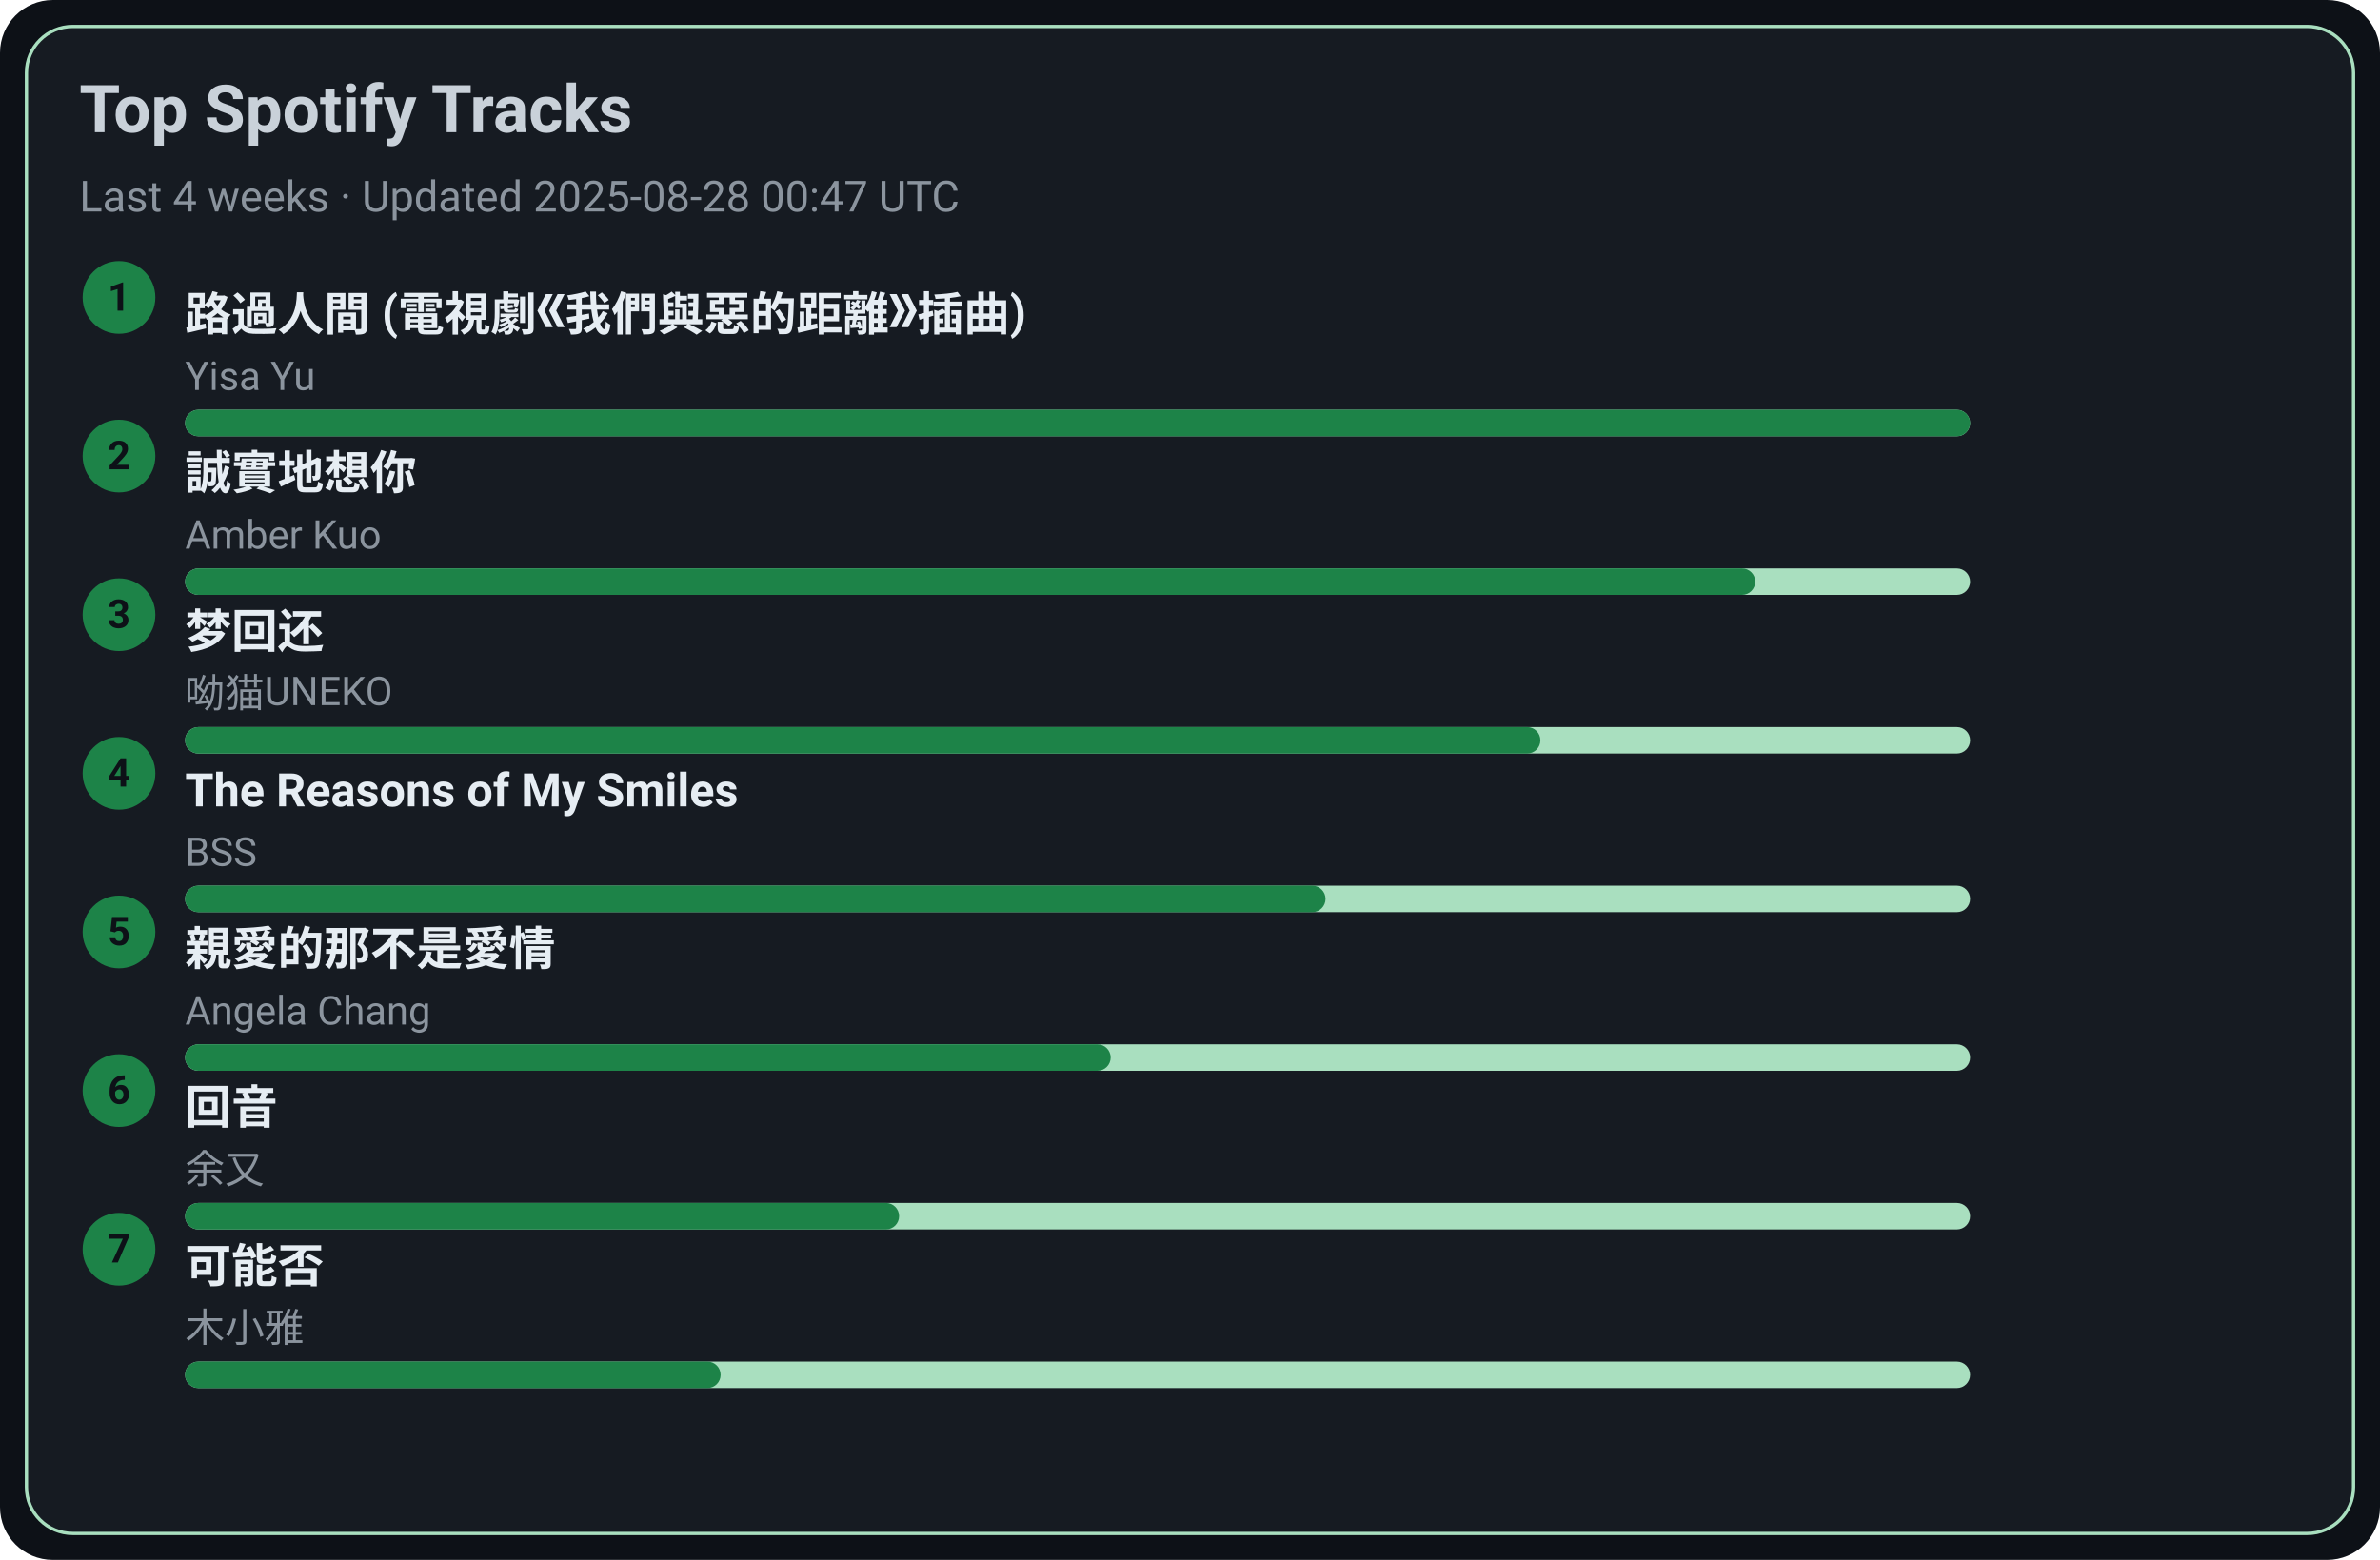
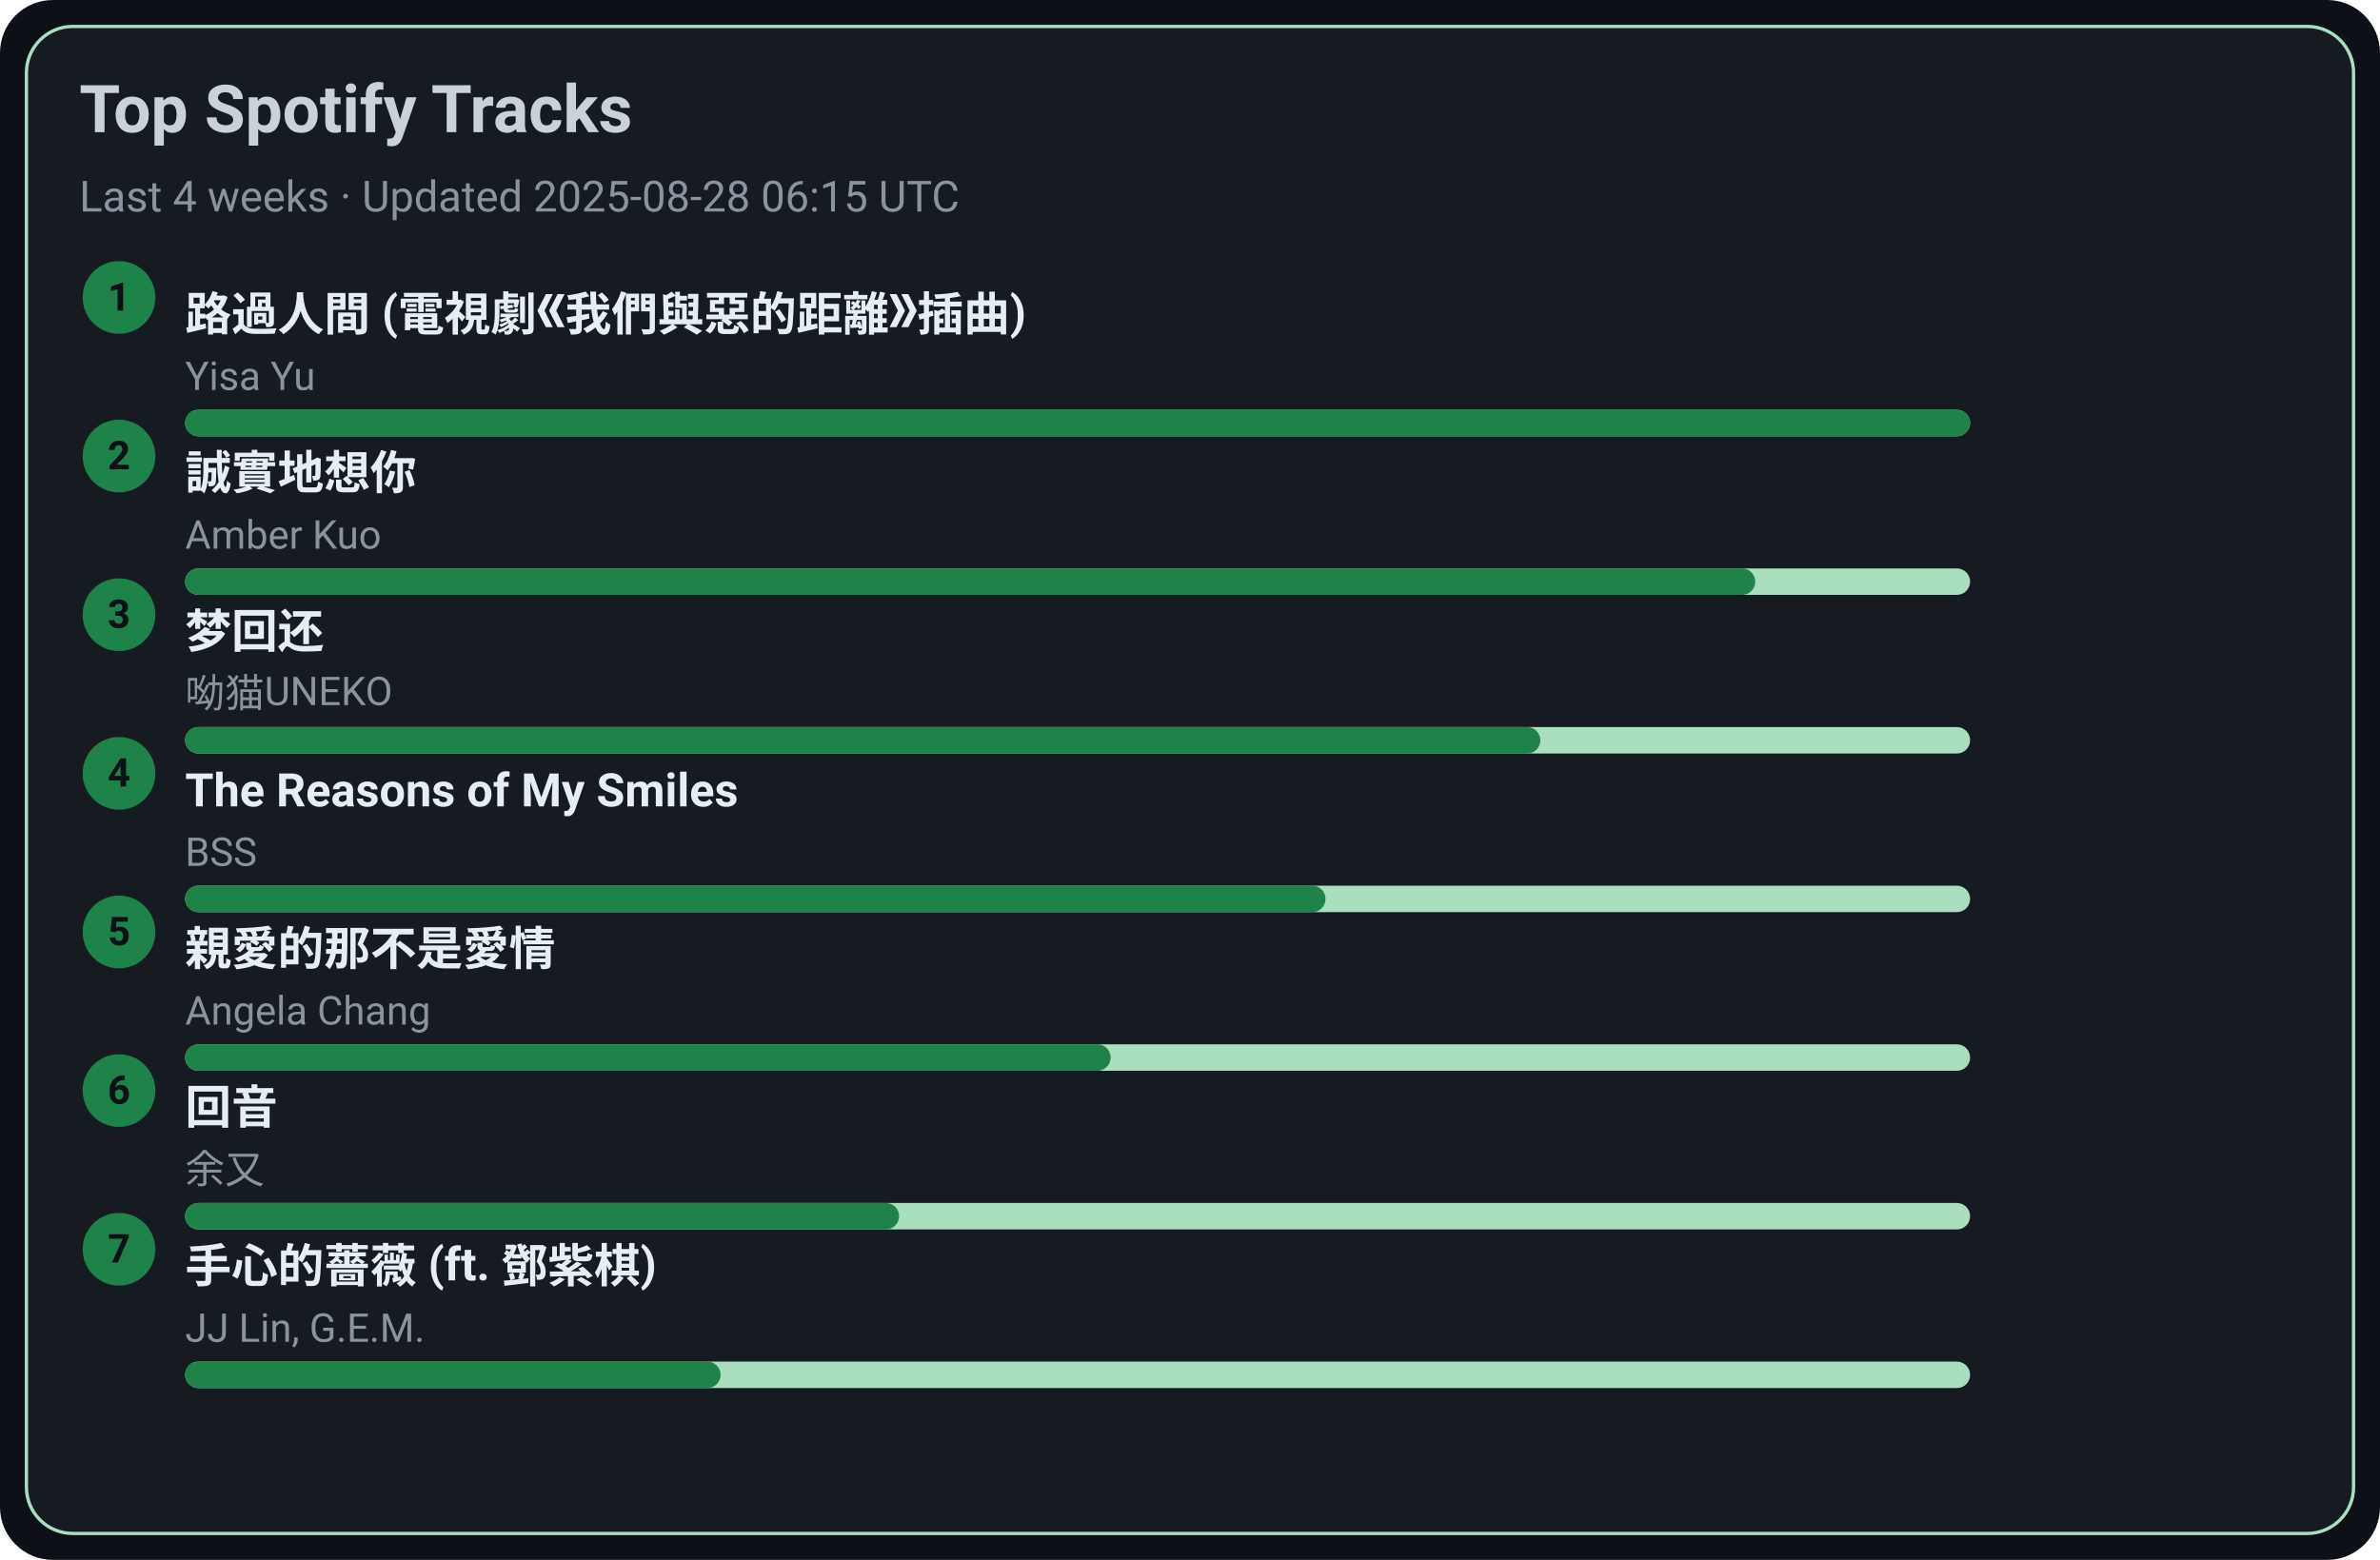
<svg xmlns="http://www.w3.org/2000/svg" width="720" height="472" viewBox="0 0 720 472">
  <style>text{font-family:-apple-system,BlinkMacSystemFont,Segoe UI,Roboto,Ubuntu,Helvetica Neue,Arial,Noto Sans,sans-serif}</style>
  <rect width="720" height="472" rx="16" fill="#0d1117" />
  <rect x="8" y="8" width="704" height="456" rx="14" fill="#161b22" stroke="#A9DFBF" />
  <text x="24" y="40" font-size="20" fill="#c9d1d9" font-weight="600">Top Spotify Tracks</text>
-   <text x="24" y="64" font-size="13" fill="#8b949e">Last 4 weeks · Updated 2025-08-28 00:47 UTC</text>
+   <text x="24" y="64" font-size="13" fill="#8b949e">Last 4 weeks · Updated 2025-08-28 06:15 UTC</text>
  <circle cx="36" cy="90" r="11" fill="#1D8348" />
  <text x="36" y="94" text-anchor="middle" font-size="12" fill="#0d1117" font-weight="700">1</text>
  <a href="https://open.spotify.com/track/1ZSleGniKMWNrWvK5cGALO" target="_blank" rel="noopener noreferrer">
    <text x="56" y="100" font-size="14" fill="#e6edf3" font-weight="600">路過人間 (電視劇《我們與惡的距離》插曲)</text>
  </a>
  <text x="56" y="118" font-size="12" fill="#8b949e">Yisa Yu</text>
  <rect x="56" y="124" width="540" height="8" rx="4" fill="#A9DFBF" />
  <rect x="56" y="124" width="540" height="8" rx="4" fill="#1D8348" />
  <circle cx="36" cy="138" r="11" fill="#1D8348" />
  <text x="36" y="142" text-anchor="middle" font-size="12" fill="#0d1117" font-weight="700">2</text>
  <a href="https://open.spotify.com/track/1SPZzj8QzOwZoAGKXMGLGJ" target="_blank" rel="noopener noreferrer">
    <text x="56" y="148" font-size="14" fill="#e6edf3" font-weight="600">誠實地想你</text>
  </a>
  <text x="56" y="166" font-size="12" fill="#8b949e">Amber Kuo</text>
  <rect x="56" y="172" width="540" height="8" rx="4" fill="#A9DFBF" />
  <rect x="56" y="172" width="475" height="8" rx="4" fill="#1D8348" />
  <circle cx="36" cy="186" r="11" fill="#1D8348" />
  <text x="36" y="190" text-anchor="middle" font-size="12" fill="#0d1117" font-weight="700">3</text>
  <a href="https://open.spotify.com/track/6jTK3YxlFysC8g0Ye9tbPK" target="_blank" rel="noopener noreferrer">
    <text x="56" y="196" font-size="14" fill="#e6edf3" font-weight="600">梦回还</text>
  </a>
  <text x="56" y="214" font-size="12" fill="#8b949e">呦猫UNEKO</text>
  <rect x="56" y="220" width="540" height="8" rx="4" fill="#A9DFBF" />
  <rect x="56" y="220" width="410" height="8" rx="4" fill="#1D8348" />
  <circle cx="36" cy="234" r="11" fill="#1D8348" />
  <text x="36" y="238" text-anchor="middle" font-size="12" fill="#0d1117" font-weight="700">4</text>
  <a href="https://open.spotify.com/track/1amowbJ9HHFFSFdg2ubM7G" target="_blank" rel="noopener noreferrer">
    <text x="56" y="244" font-size="14" fill="#e6edf3" font-weight="600">The Reasons of My Smiles</text>
  </a>
  <text x="56" y="262" font-size="12" fill="#8b949e">BSS</text>
  <rect x="56" y="268" width="540" height="8" rx="4" fill="#A9DFBF" />
  <rect x="56" y="268" width="345" height="8" rx="4" fill="#1D8348" />
  <circle cx="36" cy="282" r="11" fill="#1D8348" />
  <text x="36" y="286" text-anchor="middle" font-size="12" fill="#0d1117" font-weight="700">5</text>
  <a href="https://open.spotify.com/track/1MAv2SJPGVVDHyFlhflmYR" target="_blank" rel="noopener noreferrer">
    <text x="56" y="292" font-size="14" fill="#e6edf3" font-weight="600">親愛的那不是愛情</text>
  </a>
  <text x="56" y="310" font-size="12" fill="#8b949e">Angela Chang</text>
  <rect x="56" y="316" width="540" height="8" rx="4" fill="#A9DFBF" />
  <rect x="56" y="316" width="280" height="8" rx="4" fill="#1D8348" />
  <circle cx="36" cy="330" r="11" fill="#1D8348" />
  <text x="36" y="334" text-anchor="middle" font-size="12" fill="#0d1117" font-weight="700">6</text>
  <a href="https://open.spotify.com/track/1K30lsrpvTR0ytSICU2Z3X" target="_blank" rel="noopener noreferrer">
    <text x="56" y="340" font-size="14" fill="#e6edf3" font-weight="600">回音</text>
  </a>
  <text x="56" y="358" font-size="12" fill="#8b949e">余又</text>
  <rect x="56" y="364" width="540" height="8" rx="4" fill="#A9DFBF" />
  <rect x="56" y="364" width="216" height="8" rx="4" fill="#1D8348" />
  <circle cx="36" cy="378" r="11" fill="#1D8348" />
  <text x="36" y="382" text-anchor="middle" font-size="12" fill="#0d1117" font-weight="700">7</text>
-   <a href="https://open.spotify.com/track/1MftvvUAxzIm1ZnLQyEdr7" target="_blank" rel="noopener noreferrer">
-     <text x="56" y="388" font-size="14" fill="#e6edf3" font-weight="600">可能否</text>
+   <a href="https://open.spotify.com/track/0w0u6SaUF3mtxMX0Dohnud" target="_blank" rel="noopener noreferrer">
+     <text x="56" y="388" font-size="14" fill="#e6edf3" font-weight="600">手心的薔薇 (ft. 鄧紫棋)</text>
  </a>
-   <text x="56" y="406" font-size="12" fill="#8b949e">木小雅</text>
+   <text x="56" y="406" font-size="12" fill="#8b949e">JJ Lin, G.E.M.</text>
  <rect x="56" y="412" width="540" height="8" rx="4" fill="#A9DFBF" />
  <rect x="56" y="412" width="162" height="8" rx="4" fill="#1D8348" />
</svg>
